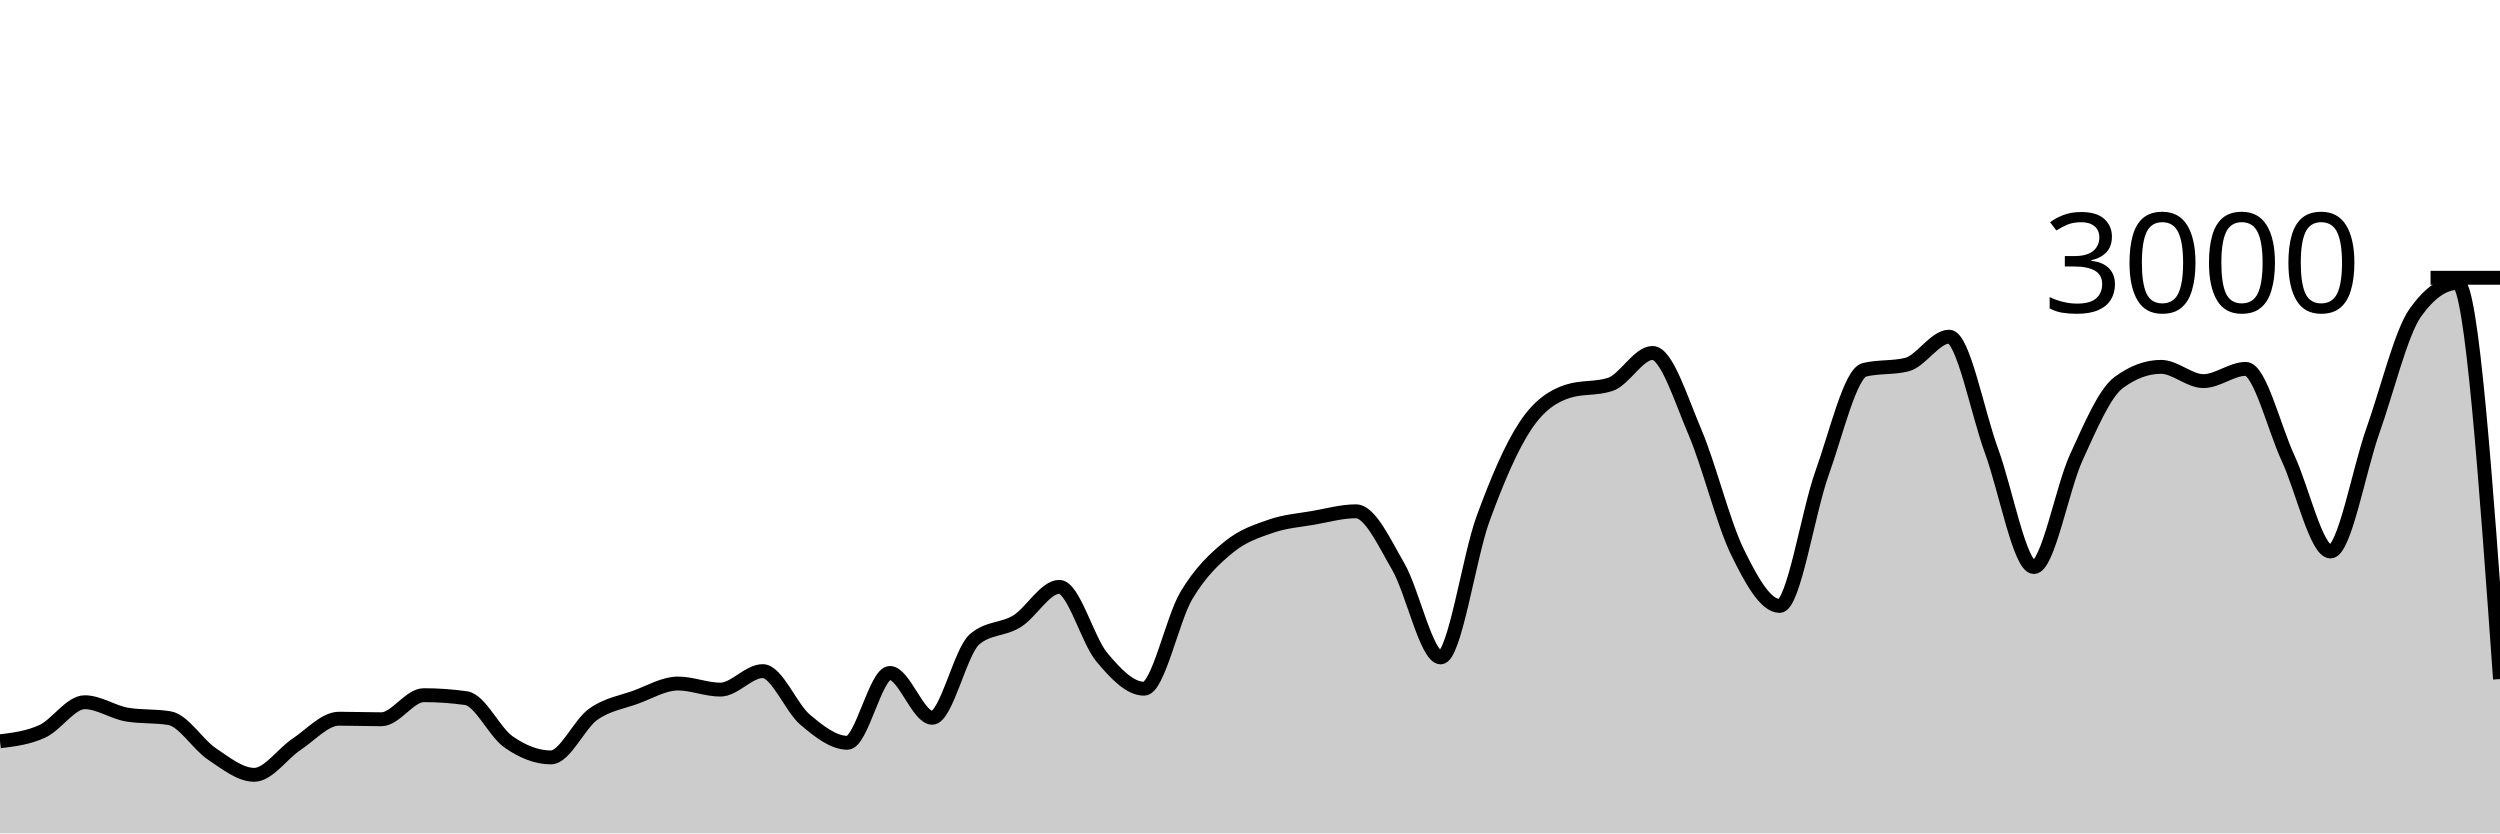
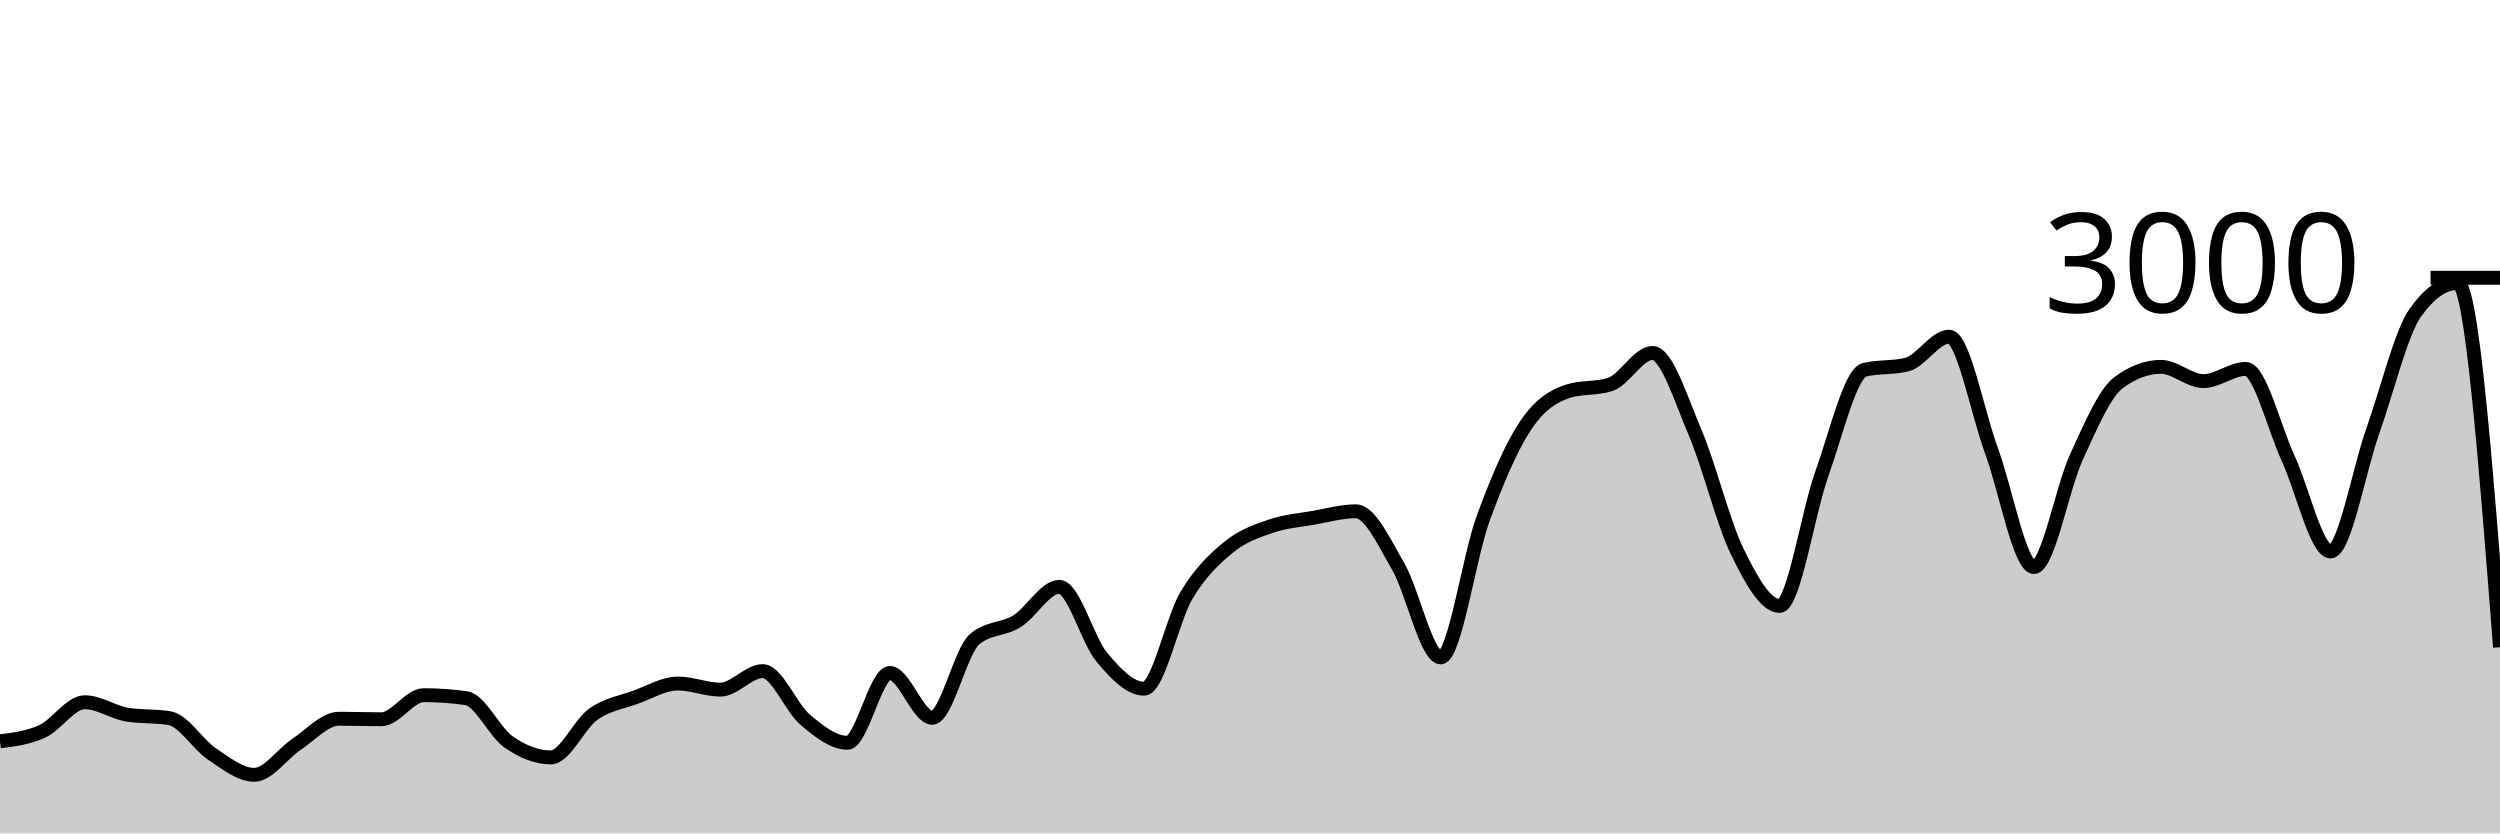
<svg xmlns="http://www.w3.org/2000/svg" viewBox="0 0 180 60">
  <g transform="translate(0,20)">
-     <path class="area" fill="rgba(0, 0, 0, 0.2)" d="M0,33.373C1.017,33.248,2.034,33.122,3.051,32.653C4.068,32.184,5.085,30.56,6.102,30.56C7.119,30.56,8.136,31.284,9.153,31.453C10.169,31.622,11.186,31.538,12.203,31.707C13.22,31.876,14.237,33.6,15.254,34.28C16.271,34.96,17.288,35.787,18.305,35.787C19.322,35.787,20.339,34.26,21.356,33.587C22.373,32.913,23.39,31.747,24.407,31.747C25.424,31.747,26.441,31.787,27.458,31.787C28.475,31.787,29.492,30.053,30.508,30.053C31.525,30.053,32.542,30.124,33.559,30.267C34.576,30.409,35.593,32.702,36.61,33.413C37.627,34.124,38.644,34.533,39.661,34.533C40.678,34.533,41.695,32.149,42.712,31.427C43.729,30.704,44.746,30.569,45.763,30.2C46.78,29.831,47.797,29.213,48.814,29.213C49.831,29.213,50.847,29.653,51.864,29.653C52.881,29.653,53.898,28.32,54.915,28.32C55.932,28.32,56.949,30.953,57.966,31.813C58.983,32.673,60,33.48,61.017,33.48C62.034,33.48,63.051,28.453,64.068,28.453C65.085,28.453,66.102,31.68,67.119,31.68C68.136,31.68,69.153,26.889,70.169,26.027C71.186,25.164,72.203,25.362,73.22,24.733C74.237,24.104,75.254,22.253,76.271,22.253C77.288,22.253,78.305,26.084,79.322,27.307C80.339,28.529,81.356,29.587,82.373,29.587C83.39,29.587,84.407,24.567,85.424,22.867C86.441,21.167,87.458,20.218,88.475,19.387C89.492,18.556,90.508,18.231,91.525,17.88C92.542,17.529,93.559,17.458,94.576,17.28C95.593,17.102,96.61,16.813,97.627,16.813C98.644,16.813,99.661,19.047,100.678,20.8C101.695,22.553,102.712,27.333,103.729,27.333C104.746,27.333,105.763,20.127,106.78,17.347C107.797,14.567,108.814,12.182,109.831,10.653C110.847,9.124,111.864,8.502,112.881,8.173C113.898,7.844,114.915,8.009,115.932,7.68C116.949,7.351,117.966,5.413,118.983,5.413C120,5.413,121.017,8.722,122.034,11.107C123.051,13.491,124.068,17.633,125.085,19.72C126.102,21.807,127.119,23.627,128.136,23.627C129.153,23.627,130.169,16.9,131.186,14.067C132.203,11.233,133.22,6.876,134.237,6.627C135.254,6.378,136.271,6.502,137.288,6.253C138.305,6.004,139.322,4.24,140.339,4.24C141.356,4.24,142.373,9.702,143.39,12.467C144.407,15.231,145.424,20.827,146.441,20.827C147.458,20.827,148.475,15.147,149.492,12.933C150.508,10.72,151.525,8.302,152.542,7.547C153.559,6.791,154.576,6.413,155.593,6.413C156.61,6.413,157.627,7.44,158.644,7.44C159.661,7.44,160.678,6.56,161.695,6.56C162.712,6.56,163.729,10.809,164.746,13C165.763,15.191,166.78,19.707,167.797,19.707C168.814,19.707,169.831,13.878,170.847,11.013C171.864,8.149,172.881,3.951,173.898,2.52C174.915,1.089,175.932,0.373,176.949,0.373C177.966,0.373,178.983,14.633,180,28.893L180,40C178.983,40,177.966,40,176.949,40C175.932,40,174.915,40,173.898,40C172.881,40,171.864,40,170.847,40C169.831,40,168.814,40,167.797,40C166.78,40,165.763,40,164.746,40C163.729,40,162.712,40,161.695,40C160.678,40,159.661,40,158.644,40C157.627,40,156.61,40,155.593,40C154.576,40,153.559,40,152.542,40C151.525,40,150.508,40,149.492,40C148.475,40,147.458,40,146.441,40C145.424,40,144.407,40,143.39,40C142.373,40,141.356,40,140.339,40C139.322,40,138.305,40,137.288,40C136.271,40,135.254,40,134.237,40C133.22,40,132.203,40,131.186,40C130.169,40,129.153,40,128.136,40C127.119,40,126.102,40,125.085,40C124.068,40,123.051,40,122.034,40C121.017,40,120,40,118.983,40C117.966,40,116.949,40,115.932,40C114.915,40,113.898,40,112.881,40C111.864,40,110.847,40,109.831,40C108.814,40,107.797,40,106.78,40C105.763,40,104.746,40,103.729,40C102.712,40,101.695,40,100.678,40C99.661,40,98.644,40,97.627,40C96.61,40,95.593,40,94.576,40C93.559,40,92.542,40,91.525,40C90.508,40,89.492,40,88.475,40C87.458,40,86.441,40,85.424,40C84.407,40,83.39,40,82.373,40C81.356,40,80.339,40,79.322,40C78.305,40,77.288,40,76.271,40C75.254,40,74.237,40,73.22,40C72.203,40,71.186,40,70.169,40C69.153,40,68.136,40,67.119,40C66.102,40,65.085,40,64.068,40C63.051,40,62.034,40,61.017,40C60,40,58.983,40,57.966,40C56.949,40,55.932,40,54.915,40C53.898,40,52.881,40,51.864,40C50.847,40,49.831,40,48.814,40C47.797,40,46.78,40,45.763,40C44.746,40,43.729,40,42.712,40C41.695,40,40.678,40,39.661,40C38.644,40,37.627,40,36.61,40C35.593,40,34.576,40,33.559,40C32.542,40,31.525,40,30.508,40C29.492,40,28.475,40,27.458,40C26.441,40,25.424,40,24.407,40C23.39,40,22.373,40,21.356,40C20.339,40,19.322,40,18.305,40C17.288,40,16.271,40,15.254,40C14.237,40,13.22,40,12.203,40C11.186,40,10.169,40,9.153,40C8.136,40,7.119,40,6.102,40C5.085,40,4.068,40,3.051,40C2.034,40,1.017,40,0,40Z" />
-     <path class="line" stroke="black" fill="none" d="M0,33.373C1.017,33.248,2.034,33.122,3.051,32.653C4.068,32.184,5.085,30.56,6.102,30.56C7.119,30.56,8.136,31.284,9.153,31.453C10.169,31.622,11.186,31.538,12.203,31.707C13.22,31.876,14.237,33.6,15.254,34.28C16.271,34.96,17.288,35.787,18.305,35.787C19.322,35.787,20.339,34.26,21.356,33.587C22.373,32.913,23.39,31.747,24.407,31.747C25.424,31.747,26.441,31.787,27.458,31.787C28.475,31.787,29.492,30.053,30.508,30.053C31.525,30.053,32.542,30.124,33.559,30.267C34.576,30.409,35.593,32.702,36.61,33.413C37.627,34.124,38.644,34.533,39.661,34.533C40.678,34.533,41.695,32.149,42.712,31.427C43.729,30.704,44.746,30.569,45.763,30.2C46.78,29.831,47.797,29.213,48.814,29.213C49.831,29.213,50.847,29.653,51.864,29.653C52.881,29.653,53.898,28.32,54.915,28.32C55.932,28.32,56.949,30.953,57.966,31.813C58.983,32.673,60,33.48,61.017,33.48C62.034,33.48,63.051,28.453,64.068,28.453C65.085,28.453,66.102,31.68,67.119,31.68C68.136,31.68,69.153,26.889,70.169,26.027C71.186,25.164,72.203,25.362,73.22,24.733C74.237,24.104,75.254,22.253,76.271,22.253C77.288,22.253,78.305,26.084,79.322,27.307C80.339,28.529,81.356,29.587,82.373,29.587C83.39,29.587,84.407,24.567,85.424,22.867C86.441,21.167,87.458,20.218,88.475,19.387C89.492,18.556,90.508,18.231,91.525,17.88C92.542,17.529,93.559,17.458,94.576,17.28C95.593,17.102,96.61,16.813,97.627,16.813C98.644,16.813,99.661,19.047,100.678,20.8C101.695,22.553,102.712,27.333,103.729,27.333C104.746,27.333,105.763,20.127,106.78,17.347C107.797,14.567,108.814,12.182,109.831,10.653C110.847,9.124,111.864,8.502,112.881,8.173C113.898,7.844,114.915,8.009,115.932,7.68C116.949,7.351,117.966,5.413,118.983,5.413C120,5.413,121.017,8.722,122.034,11.107C123.051,13.491,124.068,17.633,125.085,19.72C126.102,21.807,127.119,23.627,128.136,23.627C129.153,23.627,130.169,16.9,131.186,14.067C132.203,11.233,133.22,6.876,134.237,6.627C135.254,6.378,136.271,6.502,137.288,6.253C138.305,6.004,139.322,4.24,140.339,4.24C141.356,4.24,142.373,9.702,143.39,12.467C144.407,15.231,145.424,20.827,146.441,20.827C147.458,20.827,148.475,15.147,149.492,12.933C150.508,10.72,151.525,8.302,152.542,7.547C153.559,6.791,154.576,6.413,155.593,6.413C156.61,6.413,157.627,7.44,158.644,7.44C159.661,7.44,160.678,6.56,161.695,6.56C162.712,6.56,163.729,10.809,164.746,13C165.763,15.191,166.78,19.707,167.797,19.707C168.814,19.707,169.831,13.878,170.847,11.013C171.864,8.149,172.881,3.951,173.898,2.52C174.915,1.089,175.932,0.373,176.949,0.373C177.966,0.373,178.983,14.633,180,28.893" />
+     <path class="area" fill="rgba(0, 0, 0, 0.2)" d="M0,33.373C1.017,33.248,2.034,33.122,3.051,32.653C4.068,32.184,5.085,30.56,6.102,30.56C7.119,30.56,8.136,31.284,9.153,31.453C10.169,31.622,11.186,31.538,12.203,31.707C13.22,31.876,14.237,33.6,15.254,34.28C16.271,34.96,17.288,35.787,18.305,35.787C19.322,35.787,20.339,34.26,21.356,33.587C22.373,32.913,23.39,31.747,24.407,31.747C25.424,31.747,26.441,31.787,27.458,31.787C28.475,31.787,29.492,30.053,30.508,30.053C31.525,30.053,32.542,30.124,33.559,30.267C34.576,30.409,35.593,32.702,36.61,33.413C37.627,34.124,38.644,34.533,39.661,34.533C40.678,34.533,41.695,32.149,42.712,31.427C43.729,30.704,44.746,30.569,45.763,30.2C46.78,29.831,47.797,29.213,48.814,29.213C49.831,29.213,50.847,29.653,51.864,29.653C52.881,29.653,53.898,28.32,54.915,28.32C55.932,28.32,56.949,30.953,57.966,31.813C58.983,32.673,60,33.48,61.017,33.48C62.034,33.48,63.051,28.453,64.068,28.453C65.085,28.453,66.102,31.68,67.119,31.68C68.136,31.68,69.153,26.889,70.169,26.027C71.186,25.164,72.203,25.362,73.22,24.733C74.237,24.104,75.254,22.253,76.271,22.253C77.288,22.253,78.305,26.084,79.322,27.307C80.339,28.529,81.356,29.587,82.373,29.587C83.39,29.587,84.407,24.567,85.424,22.867C86.441,21.167,87.458,20.218,88.475,19.387C89.492,18.556,90.508,18.231,91.525,17.88C92.542,17.529,93.559,17.458,94.576,17.28C95.593,17.102,96.61,16.813,97.627,16.813C98.644,16.813,99.661,19.047,100.678,20.8C101.695,22.553,102.712,27.333,103.729,27.333C104.746,27.333,105.763,20.127,106.78,17.347C107.797,14.567,108.814,12.182,109.831,10.653C110.847,9.124,111.864,8.502,112.881,8.173C113.898,7.844,114.915,8.009,115.932,7.68C116.949,7.351,117.966,5.413,118.983,5.413C120,5.413,121.017,8.722,122.034,11.107C123.051,13.491,124.068,17.633,125.085,19.72C126.102,21.807,127.119,23.627,128.136,23.627C129.153,23.627,130.169,16.9,131.186,14.067C132.203,11.233,133.22,6.876,134.237,6.627C135.254,6.378,136.271,6.502,137.288,6.253C138.305,6.004,139.322,4.24,140.339,4.24C141.356,4.24,142.373,9.702,143.39,12.467C144.407,15.231,145.424,20.827,146.441,20.827C147.458,20.827,148.475,15.147,149.492,12.933C150.508,10.72,151.525,8.302,152.542,7.547C153.559,6.791,154.576,6.413,155.593,6.413C156.61,6.413,157.627,7.44,158.644,7.44C159.661,7.44,160.678,6.56,161.695,6.56C162.712,6.56,163.729,10.809,164.746,13C165.763,15.191,166.78,19.707,167.797,19.707C168.814,19.707,169.831,13.878,170.847,11.013C171.864,8.149,172.881,3.951,173.898,2.52C174.915,1.089,175.932,0.373,176.949,0.373C177.966,0.373,178.983,13.487,180,26.6L180,40C178.983,40,177.966,40,176.949,40C175.932,40,174.915,40,173.898,40C172.881,40,171.864,40,170.847,40C169.831,40,168.814,40,167.797,40C166.78,40,165.763,40,164.746,40C163.729,40,162.712,40,161.695,40C160.678,40,159.661,40,158.644,40C157.627,40,156.61,40,155.593,40C154.576,40,153.559,40,152.542,40C151.525,40,150.508,40,149.492,40C148.475,40,147.458,40,146.441,40C145.424,40,144.407,40,143.39,40C142.373,40,141.356,40,140.339,40C139.322,40,138.305,40,137.288,40C136.271,40,135.254,40,134.237,40C133.22,40,132.203,40,131.186,40C130.169,40,129.153,40,128.136,40C127.119,40,126.102,40,125.085,40C124.068,40,123.051,40,122.034,40C121.017,40,120,40,118.983,40C117.966,40,116.949,40,115.932,40C114.915,40,113.898,40,112.881,40C111.864,40,110.847,40,109.831,40C108.814,40,107.797,40,106.78,40C105.763,40,104.746,40,103.729,40C102.712,40,101.695,40,100.678,40C99.661,40,98.644,40,97.627,40C96.61,40,95.593,40,94.576,40C93.559,40,92.542,40,91.525,40C90.508,40,89.492,40,88.475,40C87.458,40,86.441,40,85.424,40C84.407,40,83.39,40,82.373,40C81.356,40,80.339,40,79.322,40C78.305,40,77.288,40,76.271,40C75.254,40,74.237,40,73.22,40C72.203,40,71.186,40,70.169,40C69.153,40,68.136,40,67.119,40C66.102,40,65.085,40,64.068,40C63.051,40,62.034,40,61.017,40C60,40,58.983,40,57.966,40C56.949,40,55.932,40,54.915,40C53.898,40,52.881,40,51.864,40C50.847,40,49.831,40,48.814,40C47.797,40,46.78,40,45.763,40C44.746,40,43.729,40,42.712,40C41.695,40,40.678,40,39.661,40C38.644,40,37.627,40,36.61,40C35.593,40,34.576,40,33.559,40C32.542,40,31.525,40,30.508,40C29.492,40,28.475,40,27.458,40C26.441,40,25.424,40,24.407,40C23.39,40,22.373,40,21.356,40C20.339,40,19.322,40,18.305,40C17.288,40,16.271,40,15.254,40C14.237,40,13.22,40,12.203,40C11.186,40,10.169,40,9.153,40C8.136,40,7.119,40,6.102,40C5.085,40,4.068,40,3.051,40C2.034,40,1.017,40,0,40Z" />
+     <path class="line" stroke="black" fill="none" d="M0,33.373C1.017,33.248,2.034,33.122,3.051,32.653C4.068,32.184,5.085,30.56,6.102,30.56C7.119,30.56,8.136,31.284,9.153,31.453C10.169,31.622,11.186,31.538,12.203,31.707C13.22,31.876,14.237,33.6,15.254,34.28C16.271,34.96,17.288,35.787,18.305,35.787C19.322,35.787,20.339,34.26,21.356,33.587C22.373,32.913,23.39,31.747,24.407,31.747C25.424,31.747,26.441,31.787,27.458,31.787C28.475,31.787,29.492,30.053,30.508,30.053C31.525,30.053,32.542,30.124,33.559,30.267C34.576,30.409,35.593,32.702,36.61,33.413C37.627,34.124,38.644,34.533,39.661,34.533C40.678,34.533,41.695,32.149,42.712,31.427C43.729,30.704,44.746,30.569,45.763,30.2C46.78,29.831,47.797,29.213,48.814,29.213C49.831,29.213,50.847,29.653,51.864,29.653C52.881,29.653,53.898,28.32,54.915,28.32C55.932,28.32,56.949,30.953,57.966,31.813C58.983,32.673,60,33.48,61.017,33.48C62.034,33.48,63.051,28.453,64.068,28.453C65.085,28.453,66.102,31.68,67.119,31.68C68.136,31.68,69.153,26.889,70.169,26.027C71.186,25.164,72.203,25.362,73.22,24.733C74.237,24.104,75.254,22.253,76.271,22.253C77.288,22.253,78.305,26.084,79.322,27.307C80.339,28.529,81.356,29.587,82.373,29.587C83.39,29.587,84.407,24.567,85.424,22.867C86.441,21.167,87.458,20.218,88.475,19.387C89.492,18.556,90.508,18.231,91.525,17.88C92.542,17.529,93.559,17.458,94.576,17.28C95.593,17.102,96.61,16.813,97.627,16.813C98.644,16.813,99.661,19.047,100.678,20.8C101.695,22.553,102.712,27.333,103.729,27.333C104.746,27.333,105.763,20.127,106.78,17.347C107.797,14.567,108.814,12.182,109.831,10.653C110.847,9.124,111.864,8.502,112.881,8.173C113.898,7.844,114.915,8.009,115.932,7.68C116.949,7.351,117.966,5.413,118.983,5.413C120,5.413,121.017,8.722,122.034,11.107C123.051,13.491,124.068,17.633,125.085,19.72C126.102,21.807,127.119,23.627,128.136,23.627C129.153,23.627,130.169,16.9,131.186,14.067C132.203,11.233,133.22,6.876,134.237,6.627C135.254,6.378,136.271,6.502,137.288,6.253C138.305,6.004,139.322,4.24,140.339,4.24C141.356,4.24,142.373,9.702,143.39,12.467C144.407,15.231,145.424,20.827,146.441,20.827C147.458,20.827,148.475,15.147,149.492,12.933C150.508,10.72,151.525,8.302,152.542,7.547C153.559,6.791,154.576,6.413,155.593,6.413C156.61,6.413,157.627,7.44,158.644,7.44C159.661,7.44,160.678,6.56,161.695,6.56C162.712,6.56,163.729,10.809,164.746,13C165.763,15.191,166.78,19.707,167.797,19.707C168.814,19.707,169.831,13.878,170.847,11.013C171.864,8.149,172.881,3.951,173.898,2.52C174.915,1.089,175.932,0.373,176.949,0.373C177.966,0.373,178.983,13.487,180,26.6" />
    <path class="axis-ceiling" stroke-width="1" stroke="black" fill="none" d="M175,0L180,0" />
    <text class="axis-ceiling-label" font-family="sans-serif" text-anchor="end" font-size="10px" x="170" y="2.5">3000</text>
  </g>
</svg>
